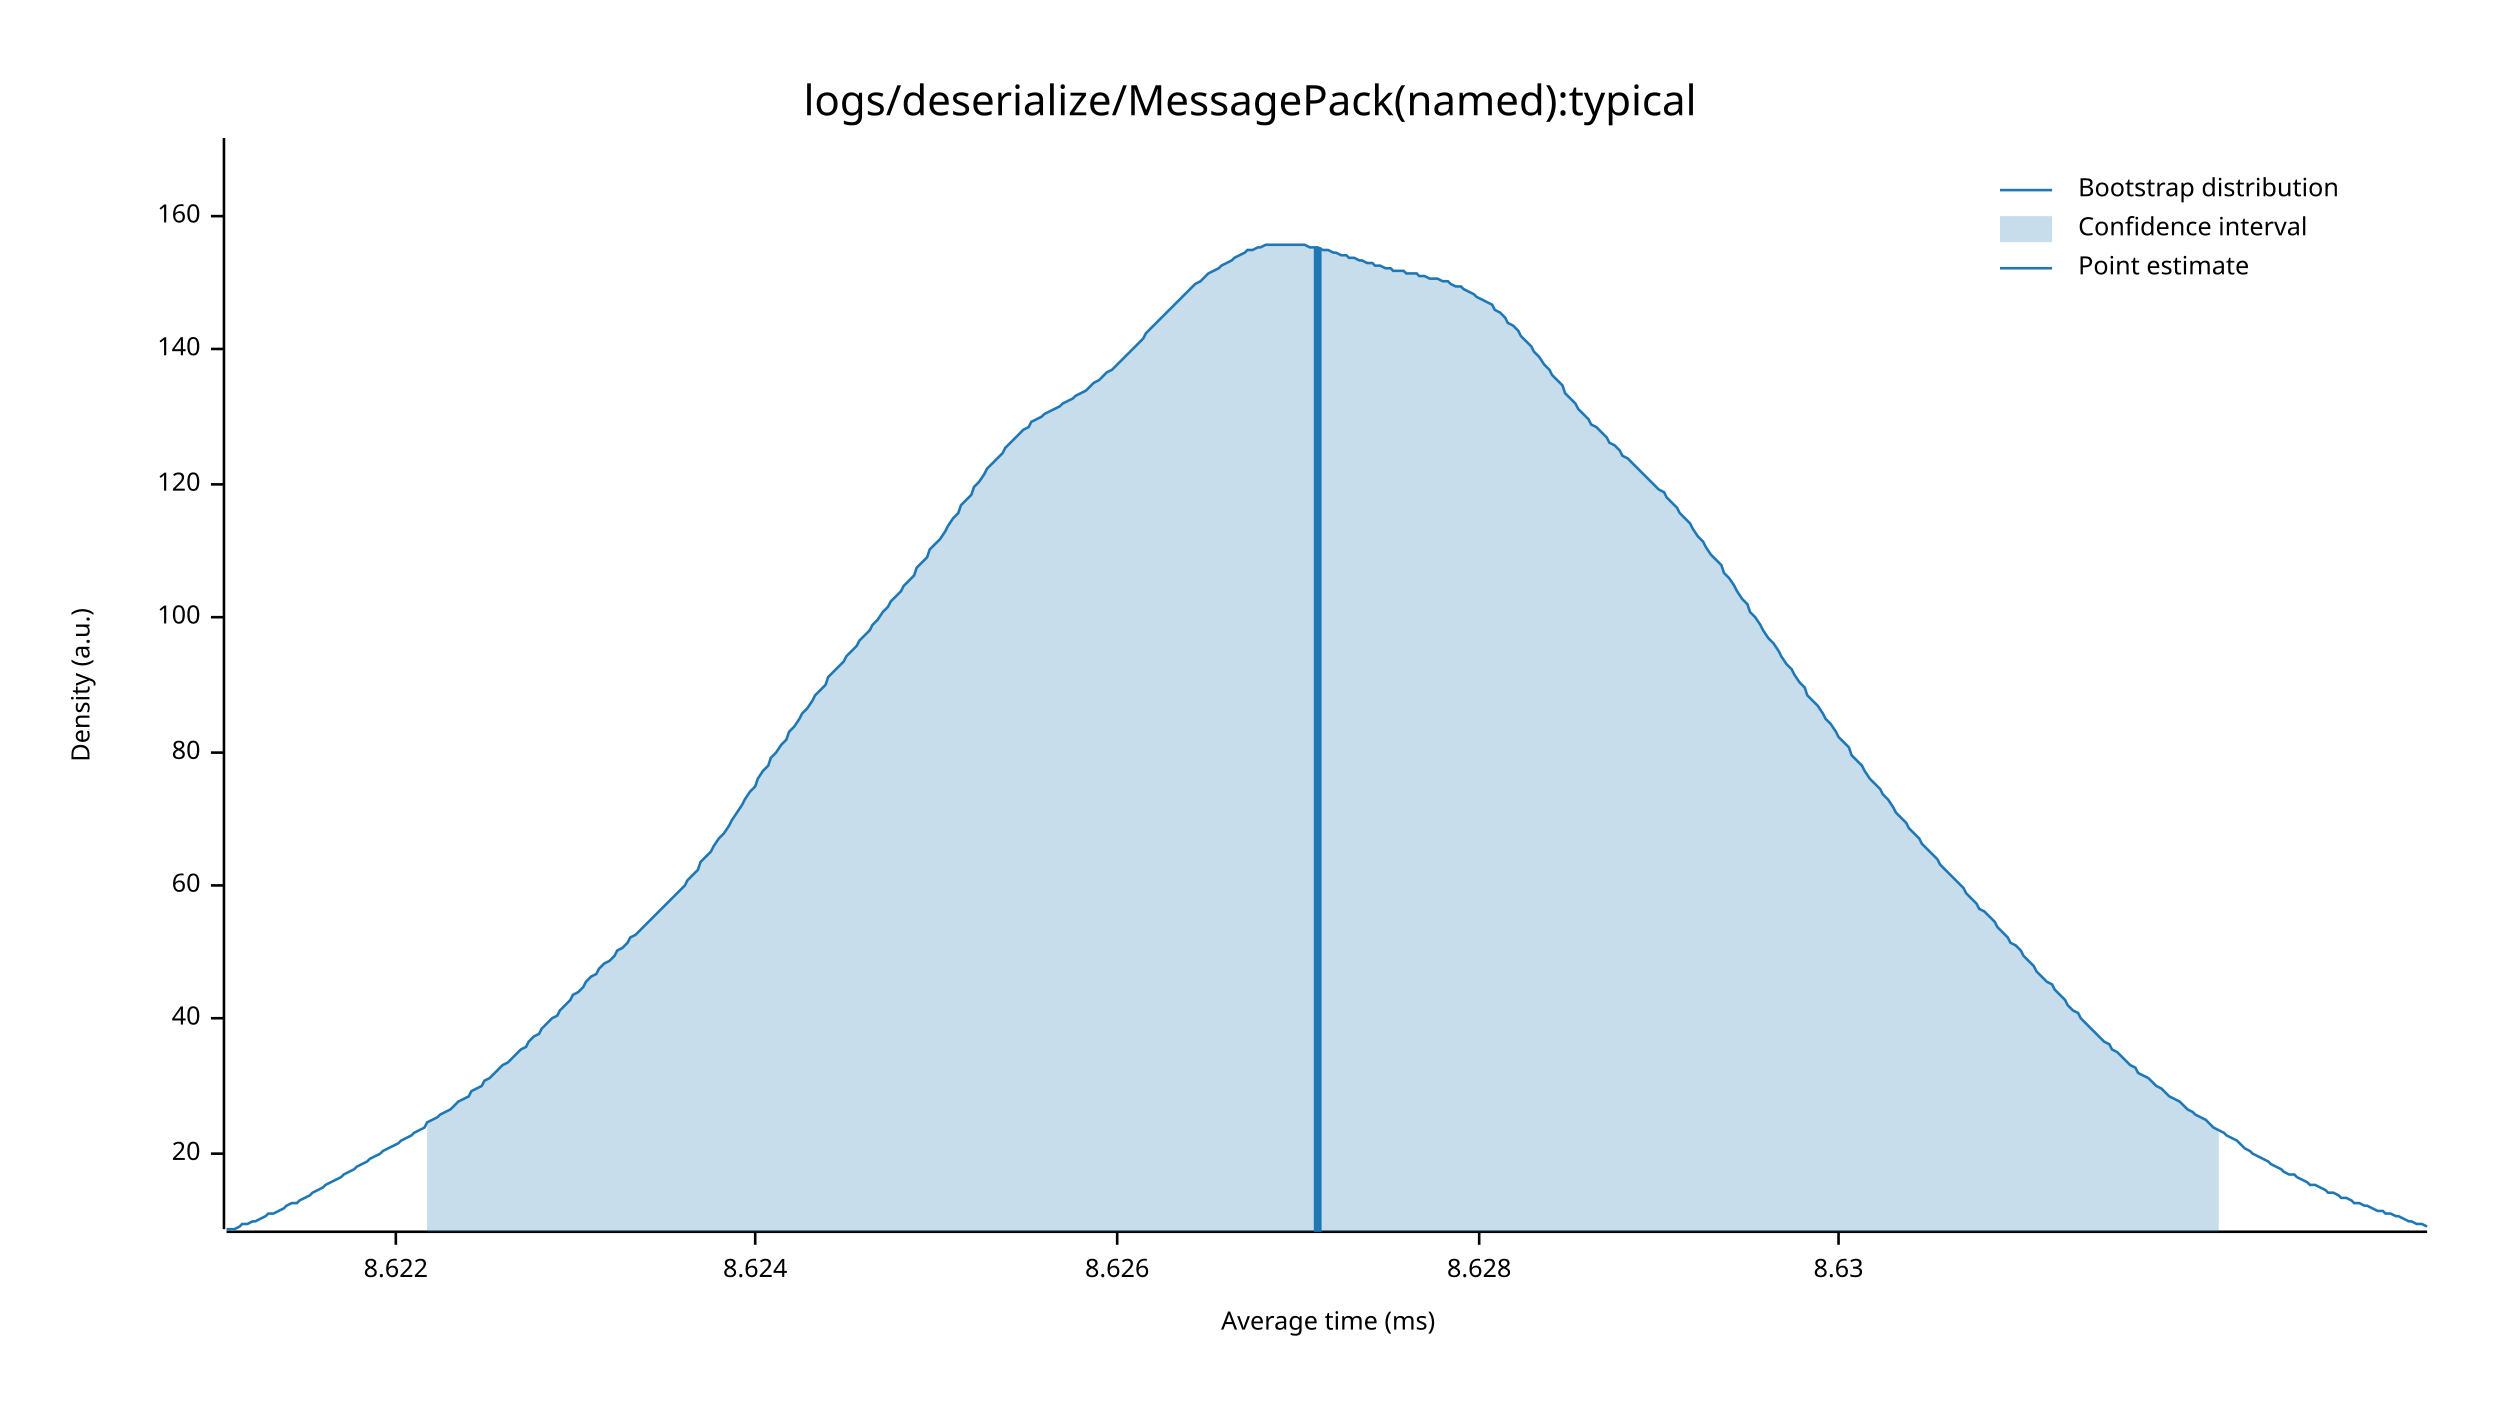
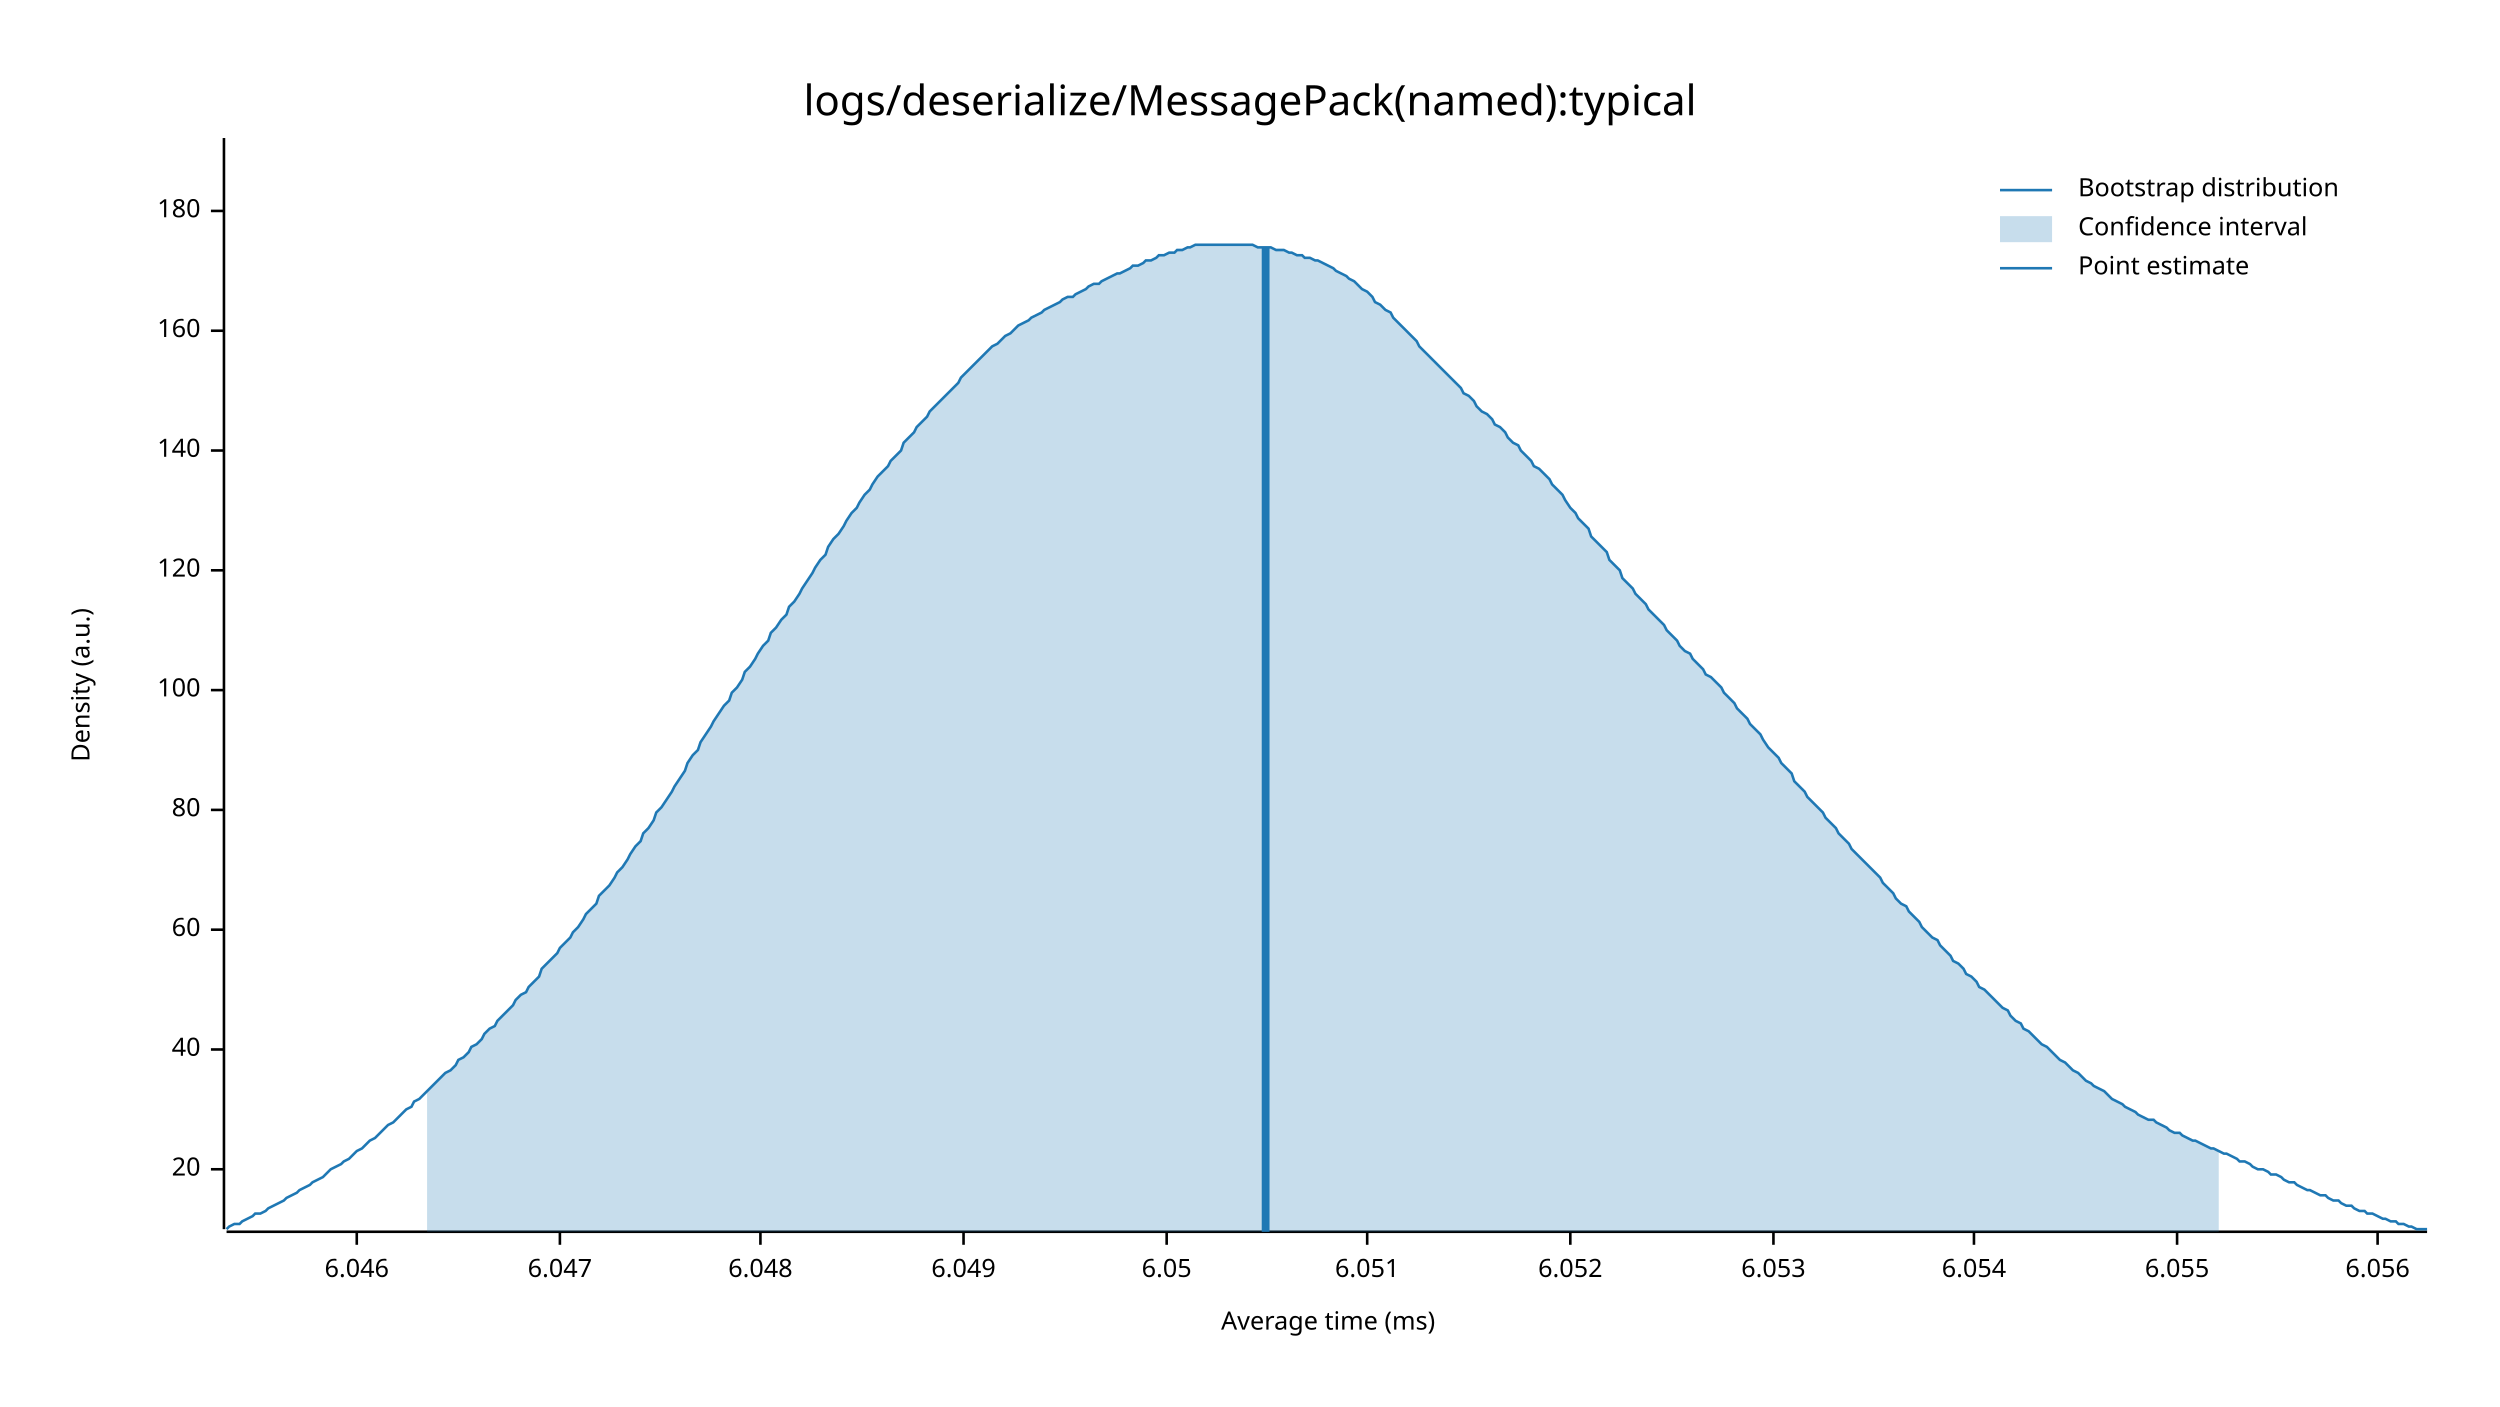
<svg xmlns="http://www.w3.org/2000/svg" style="background-color:#EEE;" width="960" height="540" viewBox="0 0 960 540">
  <text x="480" y="32" dy="0.76em" text-anchor="middle" font-family="sans-serif" font-size="16.129" opacity="1" fill="#000000">
logs/deserialize/MessagePack(named):typical
</text>
  <text x="27" y="263" dy="0.76em" text-anchor="middle" font-family="sans-serif" font-size="9.677" opacity="1" fill="#000000" transform="rotate(270, 27, 263)">
Density (a.u.)
</text>
  <text x="510" y="513" dy="-0.5ex" text-anchor="middle" font-family="sans-serif" font-size="9.677" opacity="1" fill="#000000">
Average time (ms)
</text>
  <polyline fill="none" opacity="1" stroke="#000000" stroke-width="1" points="86,53 86,472 " />
-   <text x="77" y="443" dy="0.5ex" text-anchor="end" font-family="sans-serif" font-size="9.677" opacity="1" fill="#000000">
+   <text x="77" y="449" dy="0.5ex" text-anchor="end" font-family="sans-serif" font-size="9.677" opacity="1" fill="#000000">
20
</text>
-   <polyline fill="none" opacity="1" stroke="#000000" stroke-width="1" points="81,443 86,443 " />
-   <text x="77" y="391" dy="0.5ex" text-anchor="end" font-family="sans-serif" font-size="9.677" opacity="1" fill="#000000">
+   <polyline fill="none" opacity="1" stroke="#000000" stroke-width="1" points="81,449 86,449 " />
+   <text x="77" y="403" dy="0.5ex" text-anchor="end" font-family="sans-serif" font-size="9.677" opacity="1" fill="#000000">
40
</text>
-   <polyline fill="none" opacity="1" stroke="#000000" stroke-width="1" points="81,391 86,391 " />
-   <text x="77" y="340" dy="0.5ex" text-anchor="end" font-family="sans-serif" font-size="9.677" opacity="1" fill="#000000">
+   <polyline fill="none" opacity="1" stroke="#000000" stroke-width="1" points="81,403 86,403 " />
+   <text x="77" y="357" dy="0.5ex" text-anchor="end" font-family="sans-serif" font-size="9.677" opacity="1" fill="#000000">
60
</text>
-   <polyline fill="none" opacity="1" stroke="#000000" stroke-width="1" points="81,340 86,340 " />
-   <text x="77" y="289" dy="0.5ex" text-anchor="end" font-family="sans-serif" font-size="9.677" opacity="1" fill="#000000">
+   <polyline fill="none" opacity="1" stroke="#000000" stroke-width="1" points="81,357 86,357 " />
+   <text x="77" y="311" dy="0.5ex" text-anchor="end" font-family="sans-serif" font-size="9.677" opacity="1" fill="#000000">
80
</text>
-   <polyline fill="none" opacity="1" stroke="#000000" stroke-width="1" points="81,289 86,289 " />
-   <text x="77" y="237" dy="0.5ex" text-anchor="end" font-family="sans-serif" font-size="9.677" opacity="1" fill="#000000">
+   <polyline fill="none" opacity="1" stroke="#000000" stroke-width="1" points="81,311 86,311 " />
+   <text x="77" y="265" dy="0.5ex" text-anchor="end" font-family="sans-serif" font-size="9.677" opacity="1" fill="#000000">
100
</text>
-   <polyline fill="none" opacity="1" stroke="#000000" stroke-width="1" points="81,237 86,237 " />
-   <text x="77" y="186" dy="0.5ex" text-anchor="end" font-family="sans-serif" font-size="9.677" opacity="1" fill="#000000">
+   <polyline fill="none" opacity="1" stroke="#000000" stroke-width="1" points="81,265 86,265 " />
+   <text x="77" y="219" dy="0.5ex" text-anchor="end" font-family="sans-serif" font-size="9.677" opacity="1" fill="#000000">
120
</text>
-   <polyline fill="none" opacity="1" stroke="#000000" stroke-width="1" points="81,186 86,186 " />
-   <text x="77" y="134" dy="0.5ex" text-anchor="end" font-family="sans-serif" font-size="9.677" opacity="1" fill="#000000">
+   <polyline fill="none" opacity="1" stroke="#000000" stroke-width="1" points="81,219 86,219 " />
+   <text x="77" y="173" dy="0.5ex" text-anchor="end" font-family="sans-serif" font-size="9.677" opacity="1" fill="#000000">
140
</text>
-   <polyline fill="none" opacity="1" stroke="#000000" stroke-width="1" points="81,134 86,134 " />
-   <text x="77" y="83" dy="0.5ex" text-anchor="end" font-family="sans-serif" font-size="9.677" opacity="1" fill="#000000">
+   <polyline fill="none" opacity="1" stroke="#000000" stroke-width="1" points="81,173 86,173 " />
+   <text x="77" y="127" dy="0.5ex" text-anchor="end" font-family="sans-serif" font-size="9.677" opacity="1" fill="#000000">
160
</text>
-   <polyline fill="none" opacity="1" stroke="#000000" stroke-width="1" points="81,83 86,83 " />
+   <polyline fill="none" opacity="1" stroke="#000000" stroke-width="1" points="81,127 86,127 " />
+   <text x="77" y="81" dy="0.5ex" text-anchor="end" font-family="sans-serif" font-size="9.677" opacity="1" fill="#000000">
+ 180
+ </text>
+   <polyline fill="none" opacity="1" stroke="#000000" stroke-width="1" points="81,81 86,81 " />
  <polyline fill="none" opacity="1" stroke="#000000" stroke-width="1" points="87,473 932,473 " />
-   <text x="152" y="483" dy="0.76em" text-anchor="middle" font-family="sans-serif" font-size="9.677" opacity="1" fill="#000000">
- 8.622
+   <text x="137" y="483" dy="0.76em" text-anchor="middle" font-family="sans-serif" font-size="9.677" opacity="1" fill="#000000">
+ 6.046
</text>
-   <polyline fill="none" opacity="1" stroke="#000000" stroke-width="1" points="152,473 152,478 " />
-   <text x="290" y="483" dy="0.76em" text-anchor="middle" font-family="sans-serif" font-size="9.677" opacity="1" fill="#000000">
- 8.624
+   <polyline fill="none" opacity="1" stroke="#000000" stroke-width="1" points="137,473 137,478 " />
+   <text x="215" y="483" dy="0.76em" text-anchor="middle" font-family="sans-serif" font-size="9.677" opacity="1" fill="#000000">
+ 6.047
</text>
-   <polyline fill="none" opacity="1" stroke="#000000" stroke-width="1" points="290,473 290,478 " />
-   <text x="429" y="483" dy="0.76em" text-anchor="middle" font-family="sans-serif" font-size="9.677" opacity="1" fill="#000000">
- 8.626
+   <polyline fill="none" opacity="1" stroke="#000000" stroke-width="1" points="215,473 215,478 " />
+   <text x="292" y="483" dy="0.76em" text-anchor="middle" font-family="sans-serif" font-size="9.677" opacity="1" fill="#000000">
+ 6.048
</text>
-   <polyline fill="none" opacity="1" stroke="#000000" stroke-width="1" points="429,473 429,478 " />
-   <text x="568" y="483" dy="0.76em" text-anchor="middle" font-family="sans-serif" font-size="9.677" opacity="1" fill="#000000">
- 8.628
+   <polyline fill="none" opacity="1" stroke="#000000" stroke-width="1" points="292,473 292,478 " />
+   <text x="370" y="483" dy="0.76em" text-anchor="middle" font-family="sans-serif" font-size="9.677" opacity="1" fill="#000000">
+ 6.049
</text>
-   <polyline fill="none" opacity="1" stroke="#000000" stroke-width="1" points="568,473 568,478 " />
-   <text x="706" y="483" dy="0.76em" text-anchor="middle" font-family="sans-serif" font-size="9.677" opacity="1" fill="#000000">
- 8.63
+   <polyline fill="none" opacity="1" stroke="#000000" stroke-width="1" points="370,473 370,478 " />
+   <text x="448" y="483" dy="0.76em" text-anchor="middle" font-family="sans-serif" font-size="9.677" opacity="1" fill="#000000">
+ 6.05
</text>
-   <polyline fill="none" opacity="1" stroke="#000000" stroke-width="1" points="706,473 706,478 " />
-   <polyline fill="none" opacity="1" stroke="#1F78B4" stroke-width="1" points="87,472 88,472 90,472 92,471 93,470 95,470 97,469 98,469 100,468 102,467 103,466 105,466 107,465 109,464 110,463 112,462 114,462 115,461 117,460 119,459 120,458 122,457 124,456 125,455 127,454 129,453 131,452 132,451 134,450 136,449 137,448 139,447 141,446 142,445 144,444 146,443 147,442 149,441 151,440 153,439 154,438 156,437 158,436 159,435 161,434 163,433 164,431 166,430 168,429 169,428 171,427 173,426 175,424 176,423 178,422 180,421 181,419 183,418 185,417 186,415 188,414 190,412 191,411 193,409 195,408 197,406 198,405 200,403 202,402 203,400 205,398 207,397 208,395 210,393 212,391 214,390 215,388 217,386 219,384 220,382 222,381 224,379 225,377 227,375 229,374 230,372 232,370 234,369 236,367 237,365 239,364 241,362 242,360 244,359 246,357 247,356 249,354 251,352 252,351 254,349 256,347 258,345 259,344 261,342 263,340 264,338 266,336 268,334 269,331 271,329 273,327 274,325 276,322 278,320 280,317 281,315 283,312 285,309 286,307 288,304 290,302 291,299 293,296 295,294 296,291 298,289 300,286 302,284 303,281 305,279 307,276 308,274 310,272 312,269 313,267 315,265 317,263 318,260 320,258 322,256 324,254 325,252 327,250 329,248 330,246 332,244 334,242 335,240 337,238 339,235 341,233 342,231 344,229 346,227 347,225 349,223 351,221 352,218 354,216 356,214 357,211 359,209 361,207 363,204 364,202 366,199 368,197 369,194 371,192 373,190 374,187 376,185 378,182 379,180 381,178 383,176 385,174 386,172 388,170 390,168 391,167 393,165 395,164 396,162 398,161 400,160 401,159 403,158 405,157 407,156 408,155 410,154 412,153 413,152 415,151 417,150 418,149 420,147 422,146 423,145 425,143 427,142 429,140 430,139 432,137 434,135 435,134 437,132 439,130 440,128 442,126 444,124 445,123 447,121 449,119 451,117 452,116 454,114 456,112 457,111 459,109 461,108 462,107 464,105 466,104 468,103 469,102 471,101 473,100 474,99 476,98 478,97 479,96 481,96 483,95 484,95 486,94 488,94 490,94 491,94 493,94 495,94 496,94 498,94 500,94 501,94 503,95 505,95 506,95 508,96 510,96 512,97 513,97 515,98 517,98 518,99 520,99 522,100 523,100 525,101 527,101 528,102 530,102 532,103 534,103 535,104 537,104 539,104 540,105 542,105 544,105 545,106 547,106 549,107 550,107 552,107 554,108 556,108 557,109 559,110 561,110 562,111 564,112 566,113 567,114 569,115 571,116 573,117 574,119 576,120 578,122 579,124 581,125 583,127 584,129 586,131 588,133 589,135 591,137 593,140 595,142 596,144 598,146 600,148 601,151 603,153 605,155 606,157 608,159 610,161 611,163 613,164 615,166 617,168 618,170 620,171 622,173 623,175 625,176 627,178 628,179 630,181 632,183 633,184 635,186 637,188 639,189 640,191 642,193 644,195 645,197 647,199 649,201 650,203 652,206 654,208 655,210 657,213 659,215 661,217 662,220 664,222 666,225 667,227 669,230 671,232 672,235 674,237 676,240 677,242 679,245 681,247 683,250 684,252 686,255 688,257 689,259 691,262 693,264 694,267 696,269 698,271 700,274 701,276 703,278 705,281 706,283 708,285 710,287 711,290 713,292 715,294 716,296 718,299 720,301 722,303 723,305 725,307 727,310 728,312 730,314 732,316 733,318 735,320 737,322 738,324 740,326 742,328 744,330 745,332 747,334 749,336 750,337 752,339 754,341 755,343 757,345 759,347 760,349 762,350 764,352 766,354 767,356 769,358 771,360 772,362 774,363 776,365 777,367 779,369 781,371 782,373 784,375 786,377 788,378 789,380 791,382 793,384 794,386 796,388 798,389 799,391 801,393 803,395 804,396 806,398 808,400 810,401 811,403 813,404 815,406 816,407 818,409 820,410 821,412 823,413 825,414 827,416 828,417 830,418 832,420 833,421 835,422 837,423 838,424 840,426 842,427 843,428 845,429 847,430 849,432 850,433 852,434 854,435 855,436 857,437 859,438 860,439 862,441 864,442 865,443 867,444 869,445 871,446 872,447 874,448 876,449 877,450 879,451 881,451 882,452 884,453 886,454 887,455 889,455 891,456 893,457 894,458 896,458 898,459 899,460 901,460 903,461 904,462 906,462 908,463 909,463 911,464 913,465 915,465 916,466 918,466 920,467 921,467 923,468 925,469 926,469 928,470 930,470 932,471 " />
-   <polygon opacity="0.25" fill="#1F78B4" points="164,431 166,430 168,429 169,428 171,427 173,426 175,424 176,423 178,422 180,421 181,419 183,418 185,417 186,415 188,414 190,412 191,411 193,409 195,408 197,406 198,405 200,403 202,402 203,400 205,398 207,397 208,395 210,393 212,391 214,390 215,388 217,386 219,384 220,382 222,381 224,379 225,377 227,375 229,374 230,372 232,370 234,369 236,367 237,365 239,364 241,362 242,360 244,359 246,357 247,356 249,354 251,352 252,351 254,349 256,347 258,345 259,344 261,342 263,340 264,338 266,336 268,334 269,331 271,329 273,327 274,325 276,322 278,320 280,317 281,315 283,312 285,309 286,307 288,304 290,302 291,299 293,296 295,294 296,291 298,289 300,286 302,284 303,281 305,279 307,276 308,274 310,272 312,269 313,267 315,265 317,263 318,260 320,258 322,256 324,254 325,252 327,250 329,248 330,246 332,244 334,242 335,240 337,238 339,235 341,233 342,231 344,229 346,227 347,225 349,223 351,221 352,218 354,216 356,214 357,211 359,209 361,207 363,204 364,202 366,199 368,197 369,194 371,192 373,190 374,187 376,185 378,182 379,180 381,178 383,176 385,174 386,172 388,170 390,168 391,167 393,165 395,164 396,162 398,161 400,160 401,159 403,158 405,157 407,156 408,155 410,154 412,153 413,152 415,151 417,150 418,149 420,147 422,146 423,145 425,143 427,142 429,140 430,139 432,137 434,135 435,134 437,132 439,130 440,128 442,126 444,124 445,123 447,121 449,119 451,117 452,116 454,114 456,112 457,111 459,109 461,108 462,107 464,105 466,104 468,103 469,102 471,101 473,100 474,99 476,98 478,97 479,96 481,96 483,95 484,95 486,94 488,94 490,94 491,94 493,94 495,94 496,94 498,94 500,94 501,94 503,95 505,95 506,95 508,96 510,96 512,97 513,97 515,98 517,98 518,99 520,99 522,100 523,100 525,101 527,101 528,102 530,102 532,103 534,103 535,104 537,104 539,104 540,105 542,105 544,105 545,106 547,106 549,107 550,107 552,107 554,108 556,108 557,109 559,110 561,110 562,111 564,112 566,113 567,114 569,115 571,116 573,117 574,119 576,120 578,122 579,124 581,125 583,127 584,129 586,131 588,133 589,135 591,137 593,140 595,142 596,144 598,146 600,148 601,151 603,153 605,155 606,157 608,159 610,161 611,163 613,164 615,166 617,168 618,170 620,171 622,173 623,175 625,176 627,178 628,179 630,181 632,183 633,184 635,186 637,188 639,189 640,191 642,193 644,195 645,197 647,199 649,201 650,203 652,206 654,208 655,210 657,213 659,215 661,217 662,220 664,222 666,225 667,227 669,230 671,232 672,235 674,237 676,240 677,242 679,245 681,247 683,250 684,252 686,255 688,257 689,259 691,262 693,264 694,267 696,269 698,271 700,274 701,276 703,278 705,281 706,283 708,285 710,287 711,290 713,292 715,294 716,296 718,299 720,301 722,303 723,305 725,307 727,310 728,312 730,314 732,316 733,318 735,320 737,322 738,324 740,326 742,328 744,330 745,332 747,334 749,336 750,337 752,339 754,341 755,343 757,345 759,347 760,349 762,350 764,352 766,354 767,356 769,358 771,360 772,362 774,363 776,365 777,367 779,369 781,371 782,373 784,375 786,377 788,378 789,380 791,382 793,384 794,386 796,388 798,389 799,391 801,393 803,395 804,396 806,398 808,400 810,401 811,403 813,404 815,406 816,407 818,409 820,410 821,412 823,413 825,414 827,416 828,417 830,418 832,420 833,421 835,422 837,423 838,424 840,426 842,427 843,428 845,429 847,430 849,432 850,433 852,434 852,473 164,473 " />
-   <polyline fill="none" opacity="1" stroke="#1F78B4" stroke-width="3" points="506,473 506,95 " />
+   <polyline fill="none" opacity="1" stroke="#000000" stroke-width="1" points="448,473 448,478 " />
+   <text x="525" y="483" dy="0.76em" text-anchor="middle" font-family="sans-serif" font-size="9.677" opacity="1" fill="#000000">
+ 6.051
+ </text>
+   <polyline fill="none" opacity="1" stroke="#000000" stroke-width="1" points="525,473 525,478 " />
+   <text x="603" y="483" dy="0.76em" text-anchor="middle" font-family="sans-serif" font-size="9.677" opacity="1" fill="#000000">
+ 6.052
+ </text>
+   <polyline fill="none" opacity="1" stroke="#000000" stroke-width="1" points="603,473 603,478 " />
+   <text x="681" y="483" dy="0.76em" text-anchor="middle" font-family="sans-serif" font-size="9.677" opacity="1" fill="#000000">
+ 6.053
+ </text>
+   <polyline fill="none" opacity="1" stroke="#000000" stroke-width="1" points="681,473 681,478 " />
+   <text x="758" y="483" dy="0.76em" text-anchor="middle" font-family="sans-serif" font-size="9.677" opacity="1" fill="#000000">
+ 6.054
+ </text>
+   <polyline fill="none" opacity="1" stroke="#000000" stroke-width="1" points="758,473 758,478 " />
+   <text x="836" y="483" dy="0.76em" text-anchor="middle" font-family="sans-serif" font-size="9.677" opacity="1" fill="#000000">
+ 6.055
+ </text>
+   <polyline fill="none" opacity="1" stroke="#000000" stroke-width="1" points="836,473 836,478 " />
+   <text x="913" y="483" dy="0.76em" text-anchor="middle" font-family="sans-serif" font-size="9.677" opacity="1" fill="#000000">
+ 6.056
+ </text>
+   <polyline fill="none" opacity="1" stroke="#000000" stroke-width="1" points="913,473 913,478 " />
+   <polyline fill="none" opacity="1" stroke="#1F78B4" stroke-width="1" points="87,472 88,471 90,470 92,470 93,469 95,468 97,467 98,466 100,466 102,465 103,464 105,463 107,462 109,461 110,460 112,459 114,458 115,457 117,456 119,455 120,454 122,453 124,452 125,451 127,449 129,448 131,447 132,446 134,445 136,443 137,442 139,441 141,439 142,438 144,437 146,435 147,434 149,432 151,431 153,429 154,428 156,426 158,425 159,423 161,422 163,420 164,419 166,417 168,415 169,414 171,412 173,411 175,409 176,407 178,406 180,404 181,402 183,401 185,399 186,397 188,395 190,394 191,392 193,390 195,388 197,386 198,384 200,382 202,381 203,379 205,377 207,375 208,372 210,370 212,368 214,366 215,364 217,362 219,360 220,358 222,356 224,353 225,351 227,349 229,347 230,344 232,342 234,340 236,337 237,335 239,333 241,330 242,328 244,325 246,323 247,320 249,318 251,315 252,312 254,310 256,307 258,304 259,302 261,299 263,296 264,293 266,290 268,288 269,285 271,282 273,279 274,277 276,274 278,271 280,269 281,266 283,264 285,261 286,258 288,256 290,253 291,251 293,248 295,246 296,243 298,241 300,238 302,236 303,233 305,231 307,228 308,226 310,223 312,220 313,218 315,215 317,213 318,210 320,207 322,205 324,202 325,200 327,197 329,195 330,193 332,190 334,188 335,186 337,183 339,181 341,179 342,177 344,175 346,173 347,170 349,168 351,166 352,164 354,162 356,160 357,158 359,156 361,154 363,152 364,151 366,149 368,147 369,145 371,143 373,141 374,140 376,138 378,136 379,135 381,133 383,132 385,130 386,129 388,128 390,126 391,125 393,124 395,123 396,122 398,121 400,120 401,119 403,118 405,117 407,116 408,115 410,114 412,114 413,113 415,112 417,111 418,110 420,109 422,109 423,108 425,107 427,106 429,105 430,105 432,104 434,103 435,102 437,102 439,101 440,100 442,100 444,99 445,98 447,98 449,97 451,97 452,96 454,96 456,95 457,95 459,94 461,94 462,94 464,94 466,94 468,94 469,94 471,94 473,94 474,94 476,94 478,94 479,94 481,94 483,95 484,95 486,95 488,95 490,96 491,96 493,96 495,97 496,97 498,98 500,98 501,99 503,99 505,100 506,100 508,101 510,102 512,103 513,104 515,105 517,106 518,107 520,108 522,110 523,111 525,112 527,114 528,116 530,117 532,119 534,120 535,122 537,124 539,126 540,127 542,129 544,131 545,133 547,135 549,137 550,138 552,140 554,142 556,144 557,145 559,147 561,149 562,151 564,152 566,154 567,156 569,158 571,159 573,161 574,163 576,164 578,166 579,168 581,170 583,171 584,173 586,175 588,177 589,179 591,180 593,182 595,184 596,186 598,188 600,190 601,192 603,195 605,197 606,199 608,201 610,203 611,206 613,208 615,210 617,212 618,215 620,217 622,219 623,222 625,224 627,226 628,228 630,230 632,232 633,234 635,236 637,238 639,240 640,242 642,244 644,246 645,248 647,250 649,251 650,253 652,255 654,257 655,259 657,260 659,262 661,264 662,266 664,268 666,270 667,272 669,274 671,276 672,278 674,280 676,282 677,284 679,287 681,289 683,291 684,293 686,295 688,297 689,300 691,302 693,304 694,306 696,308 698,310 700,312 701,314 703,316 705,318 706,320 708,322 710,324 711,326 713,328 715,330 716,331 718,333 720,335 722,337 723,339 725,341 727,343 728,345 730,347 732,348 733,350 735,352 737,354 738,356 740,358 742,360 744,361 745,363 747,365 749,367 750,369 752,370 754,372 755,374 757,375 759,377 760,379 762,380 764,382 766,384 767,385 769,387 771,388 772,390 774,392 776,393 777,395 779,396 781,398 782,399 784,401 786,402 788,404 789,405 791,407 793,408 794,409 796,411 798,412 799,413 801,415 803,416 804,417 806,418 808,419 810,421 811,422 813,423 815,424 816,425 818,426 820,427 821,428 823,429 825,430 827,430 828,431 830,432 832,433 833,434 835,435 837,435 838,436 840,437 842,438 843,438 845,439 847,440 849,441 850,441 852,442 854,443 855,443 857,444 859,445 860,446 862,446 864,447 865,448 867,449 869,449 871,450 872,451 874,451 876,452 877,453 879,454 881,454 882,455 884,456 886,457 887,457 889,458 891,459 893,459 894,460 896,461 898,461 899,462 901,463 903,463 904,464 906,465 908,465 909,466 911,466 913,467 915,468 916,468 918,469 920,469 921,470 923,470 925,471 926,471 928,472 930,472 932,472 " />
+   <polygon opacity="0.25" fill="#1F78B4" points="164,419 166,417 168,415 169,414 171,412 173,411 175,409 176,407 178,406 180,404 181,402 183,401 185,399 186,397 188,395 190,394 191,392 193,390 195,388 197,386 198,384 200,382 202,381 203,379 205,377 207,375 208,372 210,370 212,368 214,366 215,364 217,362 219,360 220,358 222,356 224,353 225,351 227,349 229,347 230,344 232,342 234,340 236,337 237,335 239,333 241,330 242,328 244,325 246,323 247,320 249,318 251,315 252,312 254,310 256,307 258,304 259,302 261,299 263,296 264,293 266,290 268,288 269,285 271,282 273,279 274,277 276,274 278,271 280,269 281,266 283,264 285,261 286,258 288,256 290,253 291,251 293,248 295,246 296,243 298,241 300,238 302,236 303,233 305,231 307,228 308,226 310,223 312,220 313,218 315,215 317,213 318,210 320,207 322,205 324,202 325,200 327,197 329,195 330,193 332,190 334,188 335,186 337,183 339,181 341,179 342,177 344,175 346,173 347,170 349,168 351,166 352,164 354,162 356,160 357,158 359,156 361,154 363,152 364,151 366,149 368,147 369,145 371,143 373,141 374,140 376,138 378,136 379,135 381,133 383,132 385,130 386,129 388,128 390,126 391,125 393,124 395,123 396,122 398,121 400,120 401,119 403,118 405,117 407,116 408,115 410,114 412,114 413,113 415,112 417,111 418,110 420,109 422,109 423,108 425,107 427,106 429,105 430,105 432,104 434,103 435,102 437,102 439,101 440,100 442,100 444,99 445,98 447,98 449,97 451,97 452,96 454,96 456,95 457,95 459,94 461,94 462,94 464,94 466,94 468,94 469,94 471,94 473,94 474,94 476,94 478,94 479,94 481,94 483,95 484,95 486,95 488,95 490,96 491,96 493,96 495,97 496,97 498,98 500,98 501,99 503,99 505,100 506,100 508,101 510,102 512,103 513,104 515,105 517,106 518,107 520,108 522,110 523,111 525,112 527,114 528,116 530,117 532,119 534,120 535,122 537,124 539,126 540,127 542,129 544,131 545,133 547,135 549,137 550,138 552,140 554,142 556,144 557,145 559,147 561,149 562,151 564,152 566,154 567,156 569,158 571,159 573,161 574,163 576,164 578,166 579,168 581,170 583,171 584,173 586,175 588,177 589,179 591,180 593,182 595,184 596,186 598,188 600,190 601,192 603,195 605,197 606,199 608,201 610,203 611,206 613,208 615,210 617,212 618,215 620,217 622,219 623,222 625,224 627,226 628,228 630,230 632,232 633,234 635,236 637,238 639,240 640,242 642,244 644,246 645,248 647,250 649,251 650,253 652,255 654,257 655,259 657,260 659,262 661,264 662,266 664,268 666,270 667,272 669,274 671,276 672,278 674,280 676,282 677,284 679,287 681,289 683,291 684,293 686,295 688,297 689,300 691,302 693,304 694,306 696,308 698,310 700,312 701,314 703,316 705,318 706,320 708,322 710,324 711,326 713,328 715,330 716,331 718,333 720,335 722,337 723,339 725,341 727,343 728,345 730,347 732,348 733,350 735,352 737,354 738,356 740,358 742,360 744,361 745,363 747,365 749,367 750,369 752,370 754,372 755,374 757,375 759,377 760,379 762,380 764,382 766,384 767,385 769,387 771,388 772,390 774,392 776,393 777,395 779,396 781,398 782,399 784,401 786,402 788,404 789,405 791,407 793,408 794,409 796,411 798,412 799,413 801,415 803,416 804,417 806,418 808,419 810,421 811,422 813,423 815,424 816,425 818,426 820,427 821,428 823,429 825,430 827,430 828,431 830,432 832,433 833,434 835,435 837,435 838,436 840,437 842,438 843,438 845,439 847,440 849,441 850,441 852,442 852,473 164,473 " />
+   <polyline fill="none" opacity="1" stroke="#1F78B4" stroke-width="3" points="486,473 486,95 " />
  <text x="798" y="68" dy="0.76em" text-anchor="start" font-family="sans-serif" font-size="9.677" opacity="1" fill="#000000">
Bootstrap distribution
</text>
  <text x="798" y="83" dy="0.76em" text-anchor="start" font-family="sans-serif" font-size="9.677" opacity="1" fill="#000000">
Confidence interval
</text>
  <text x="798" y="98" dy="0.76em" text-anchor="start" font-family="sans-serif" font-size="9.677" opacity="1" fill="#000000">
Point estimate
</text>
  <polyline fill="none" opacity="1" stroke="#1F78B4" stroke-width="1" points="768,73 788,73 " />
  <rect x="768" y="83" width="20" height="10" opacity="0.25" fill="#1F78B4" stroke="none" />
  <polyline fill="none" opacity="1" stroke="#1F78B4" stroke-width="1" points="768,103 788,103 " />
</svg>
